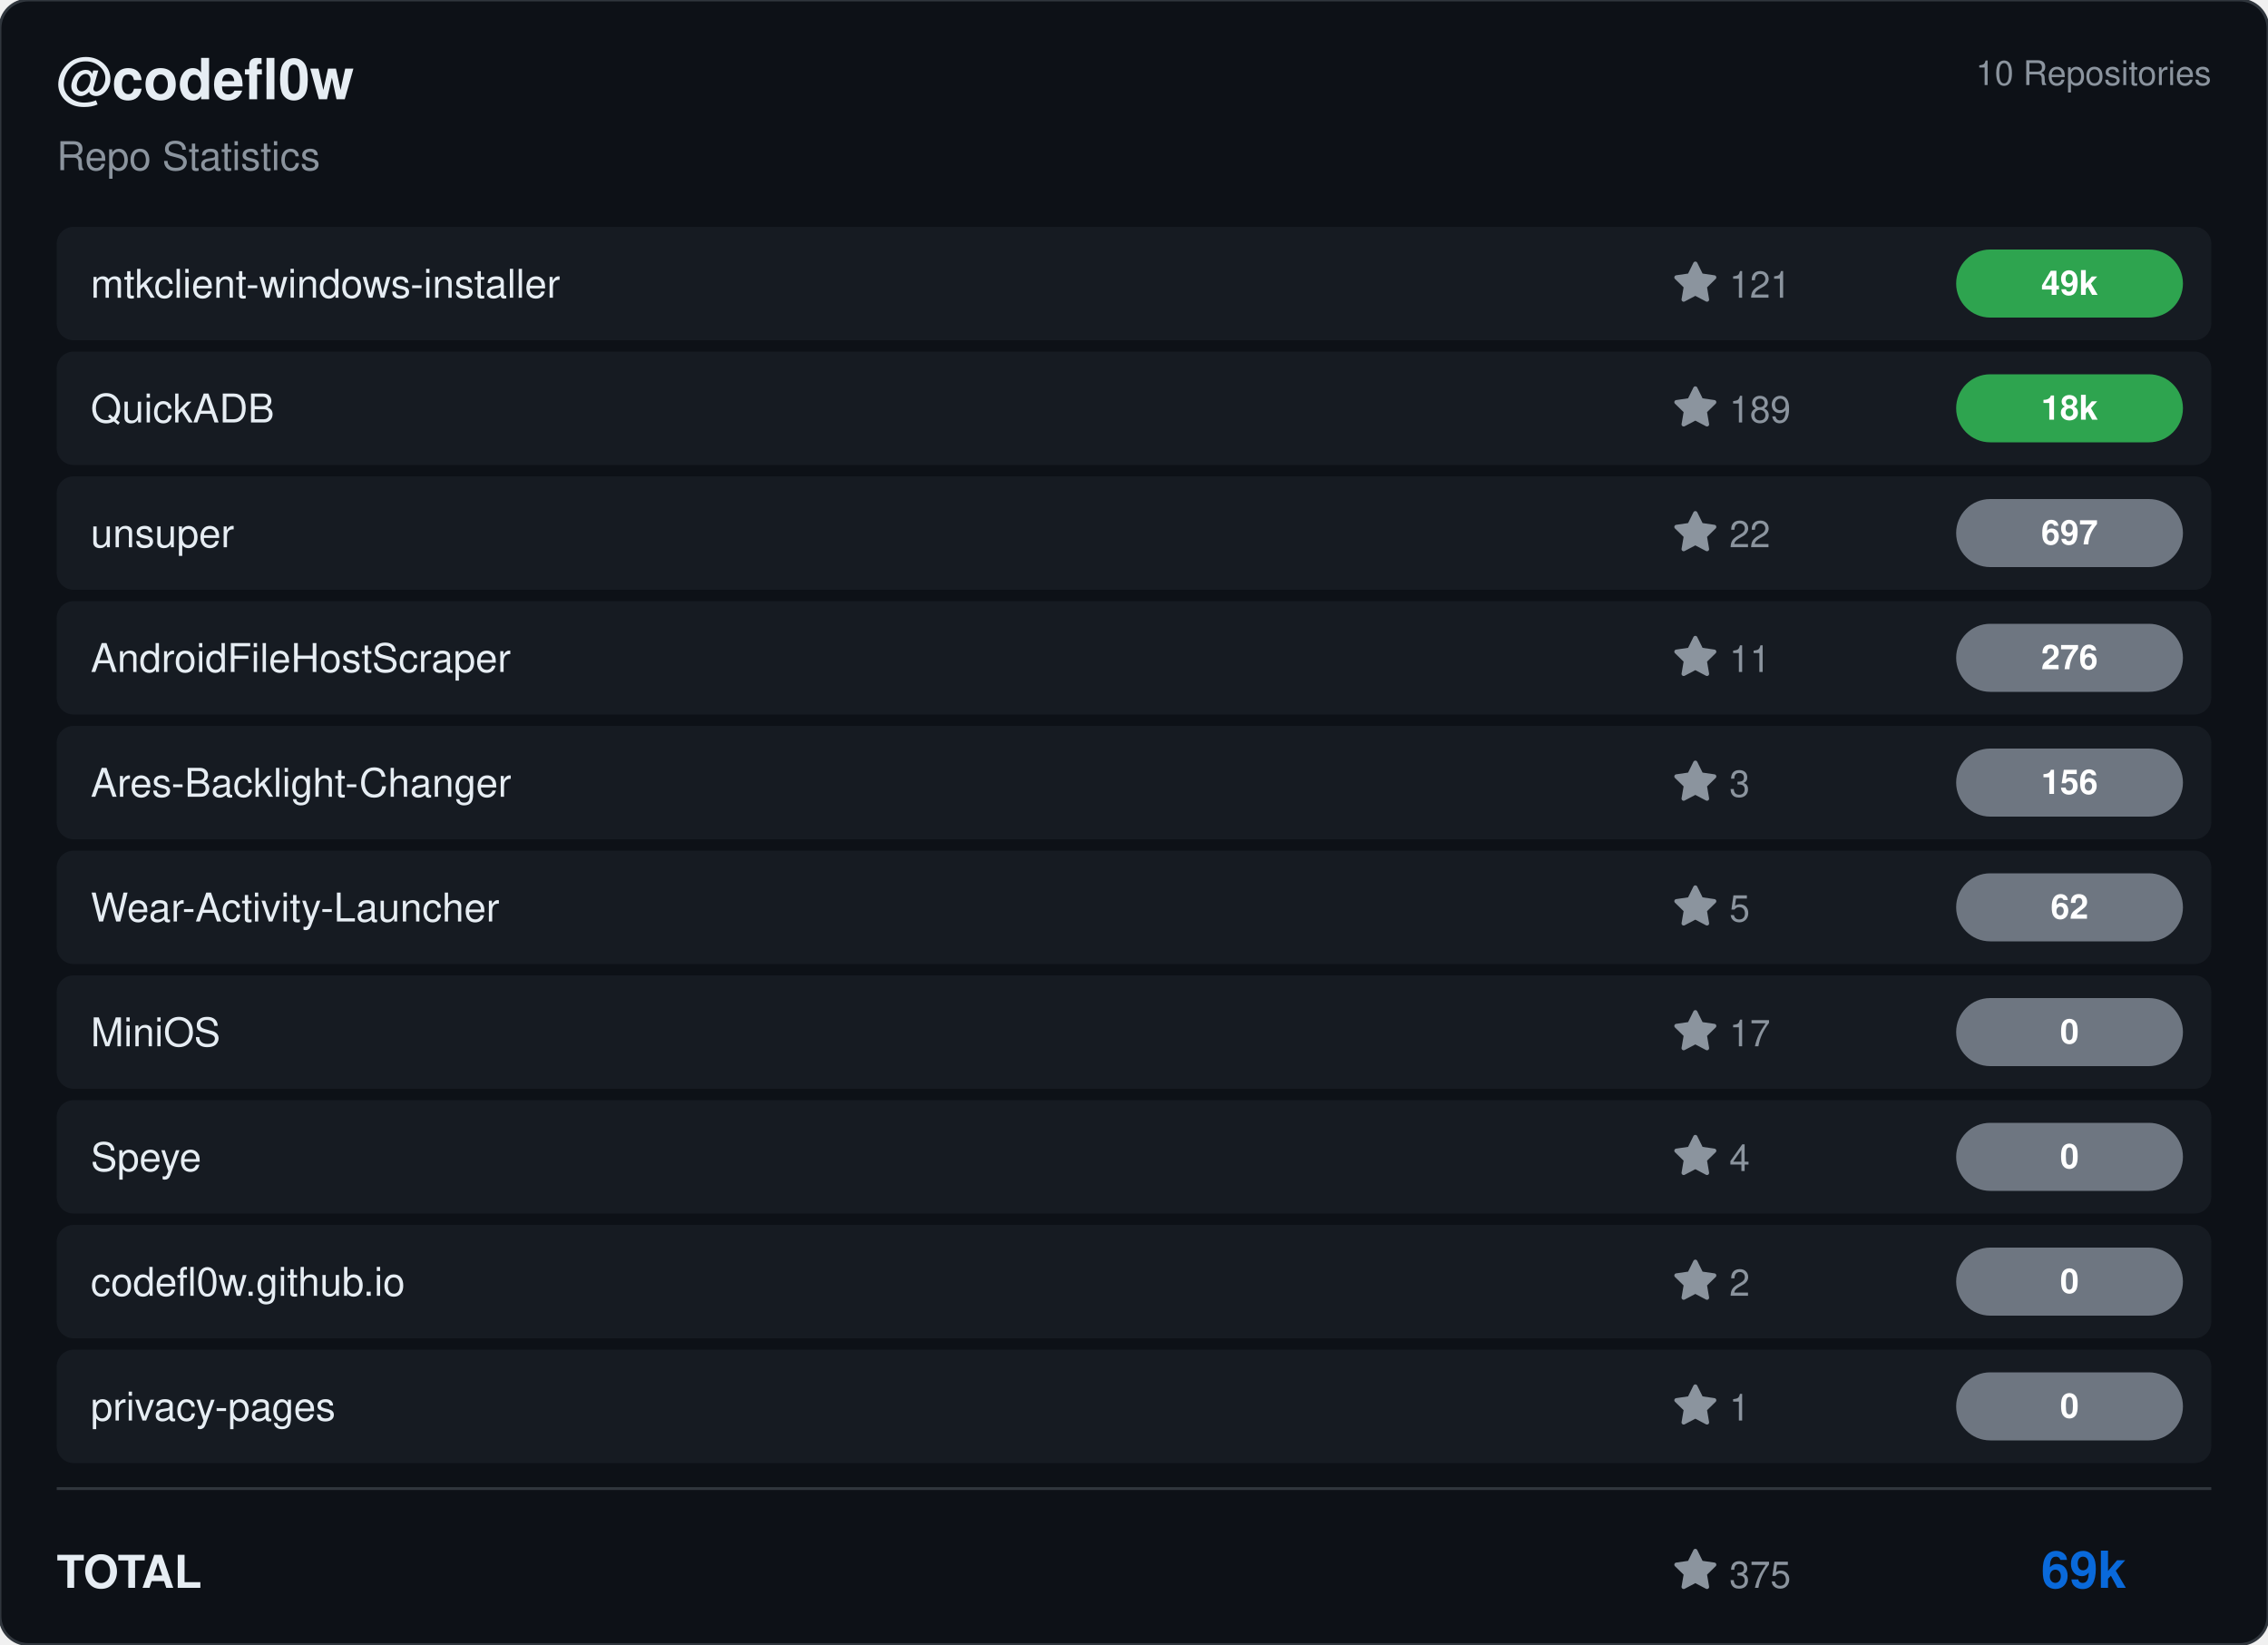
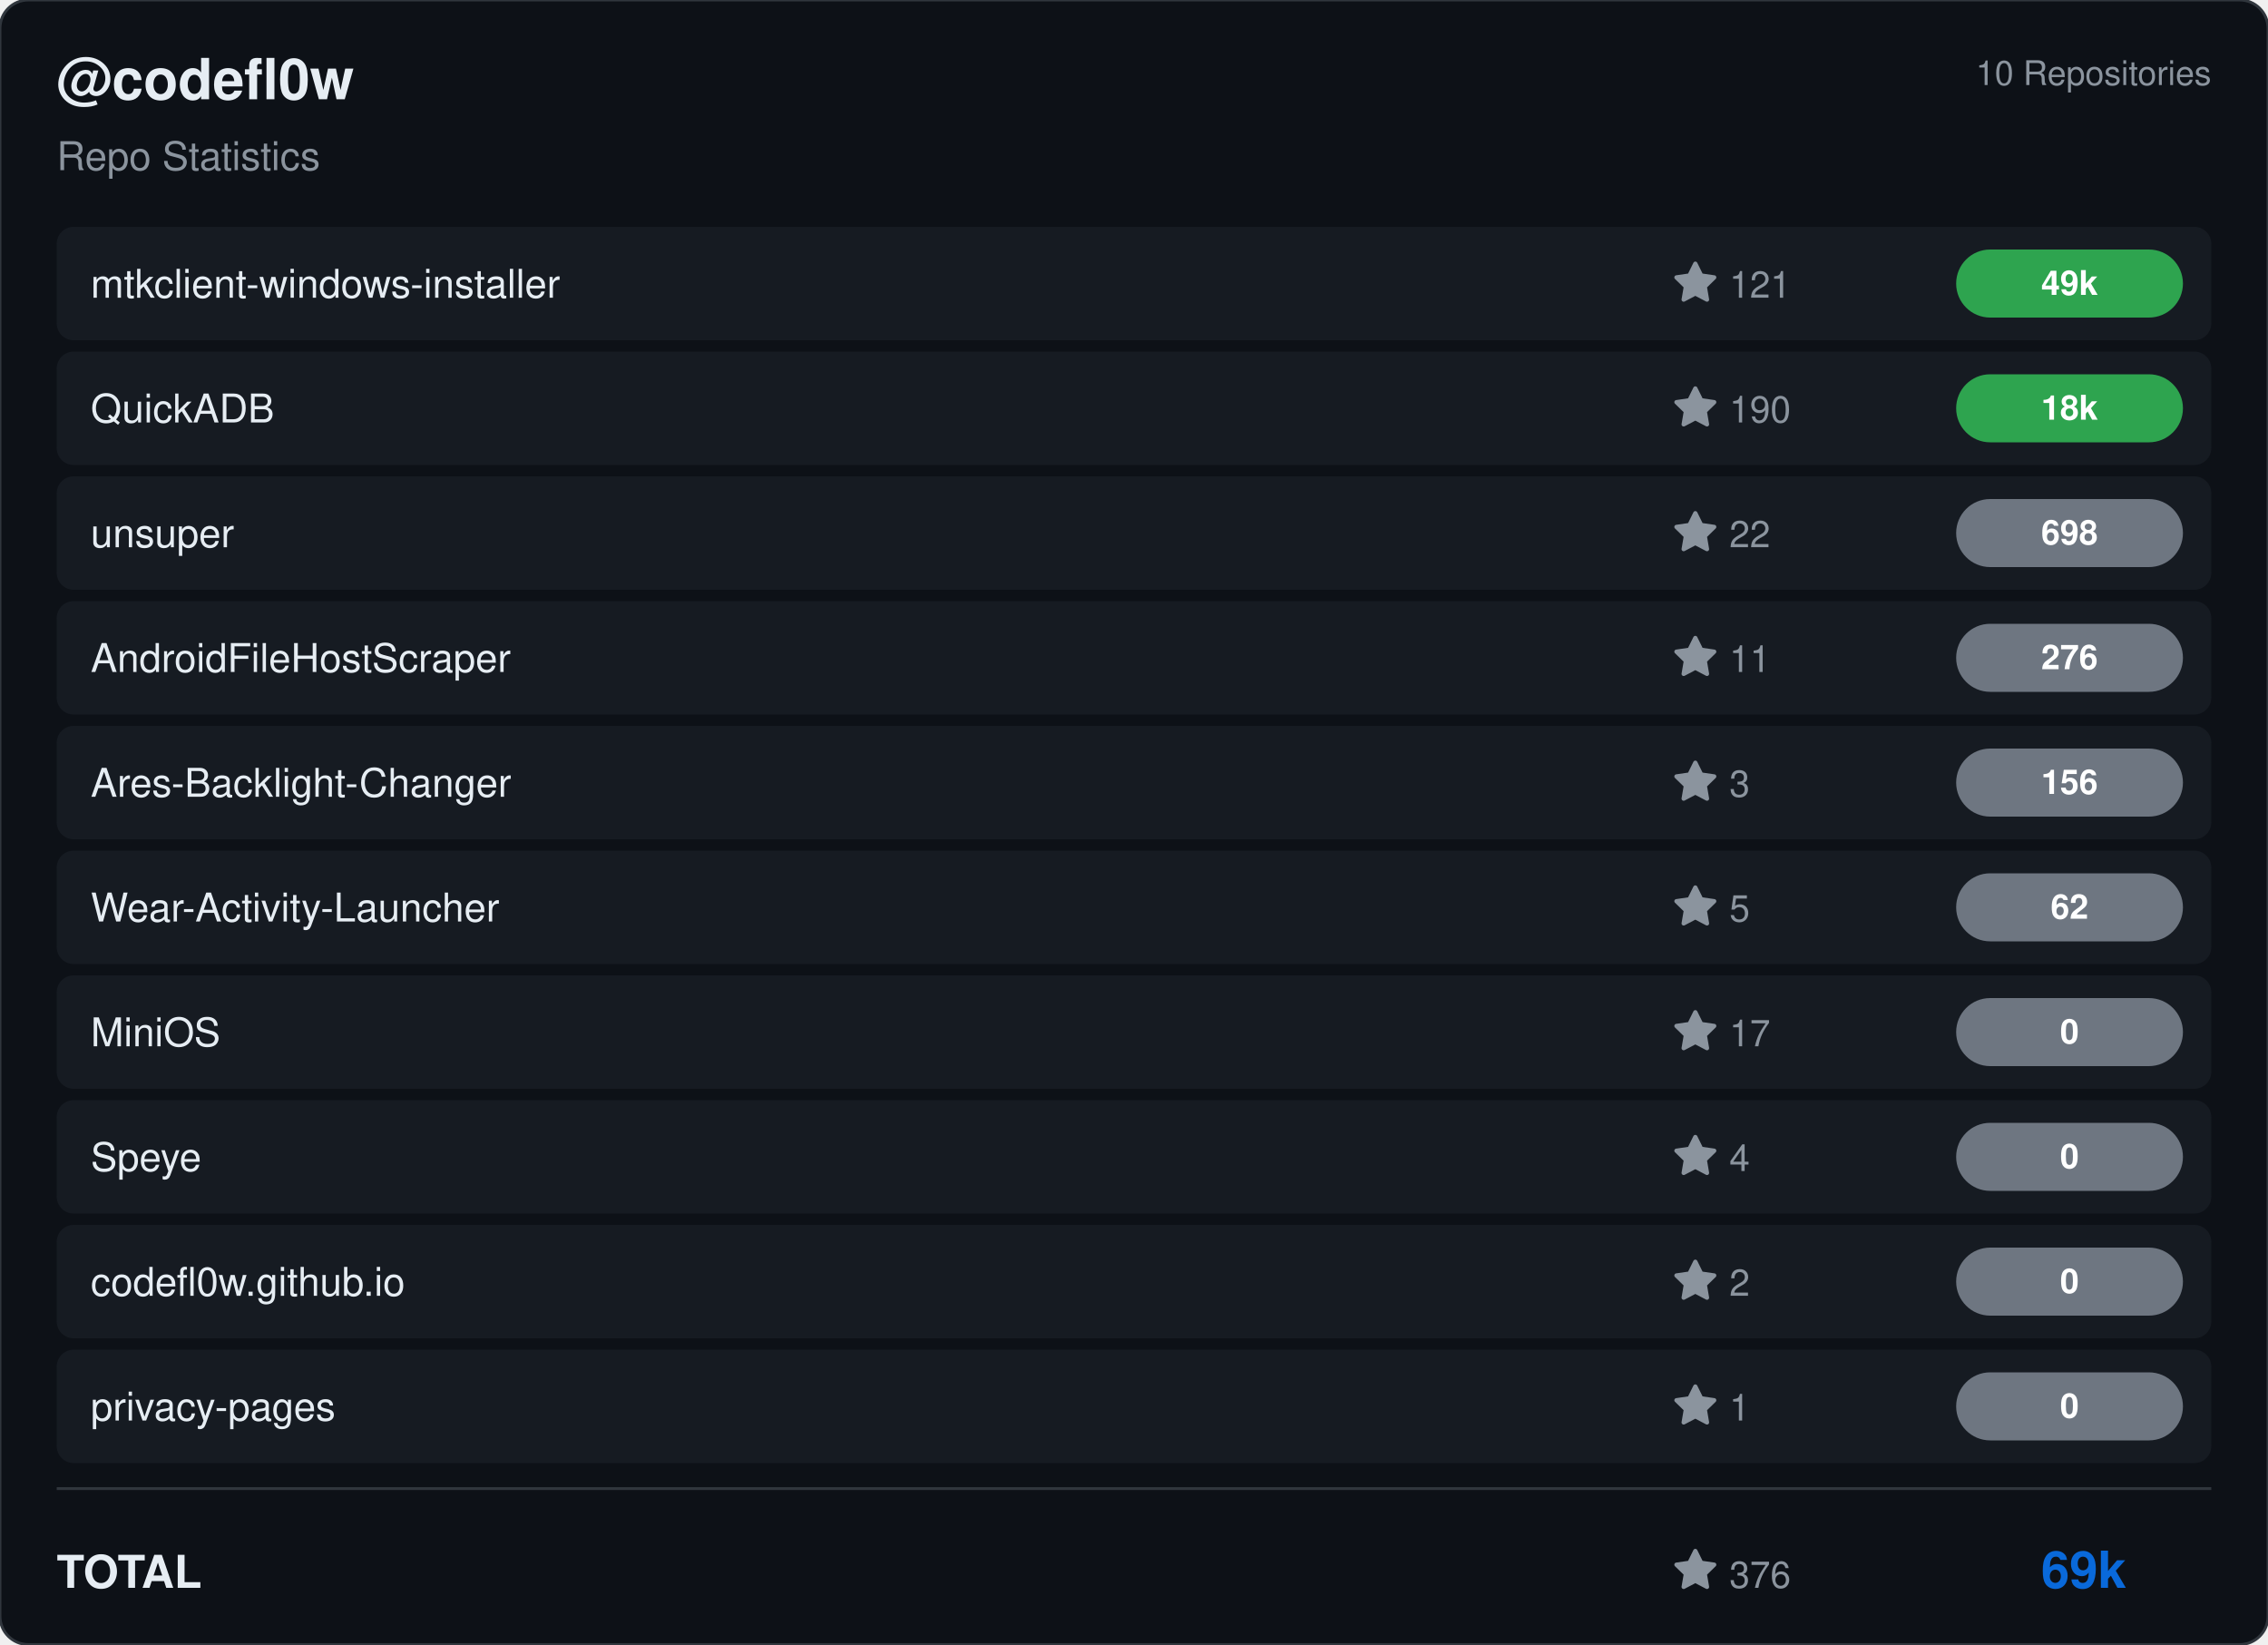
<svg xmlns="http://www.w3.org/2000/svg" viewBox="0 0 800 580" width="800" height="580">
  <rect width="800" height="580" rx="10" fill="#0d1117" stroke="#30363d" stroke-width="1" />
  <g transform="translate(20, 35)">
    <text fill="#e6edf3" font-size="20" font-family="Segoe UI, Helvetica, Arial, sans-serif" font-weight="600">@codefl0w</text>
    <text y="25" fill="#8b949e" font-size="14" font-family="Segoe UI, Helvetica, Arial, sans-serif">Repo Statistics</text>
  </g>
  <text x="780" y="30" fill="#8b949e" font-size="12" font-family="Segoe UI, Helvetica, Arial, sans-serif" text-anchor="end">10 Repositories</text>
  <rect x="20" y="80" width="760" height="40" rx="6" fill="#161b22" />
  <text x="32" y="105" fill="#e6edf3" font-size="14" font-family="Segoe UI, Helvetica, Arial, sans-serif" font-weight="500">mtkclient-windows-installer</text>
  <g transform="translate(590, 92)">
    <path d="M8 .25a.75.75 0 0 1 .673.418l1.882 3.815 4.21.612a.75.75 0 0 1 .416 1.279l-3.046 2.97.719 4.192a.751.751 0 0 1-1.088.791L8 12.347l-3.766 1.98a.75.75 0 0 1-1.088-.79l.72-4.194L.818 6.374a.75.75 0 0 1 .416-1.28l4.21-.611L7.327.668A.75.75 0 0 1 8 .25Z" fill="#8b949e" />
    <text x="20" y="13" fill="#8b949e" font-size="13" font-family="Segoe UI, Helvetica, Arial, sans-serif">121</text>
  </g>
  <rect x="690" y="88.0" width="80" height="24" rx="12" fill="#2ea44f" />
  <text x="730.0" y="104.0" fill="#ffffff" font-size="12" font-weight="bold" font-family="Segoe UI, Helvetica, Arial, sans-serif" text-anchor="middle">49k</text>
  <rect x="20" y="124" width="760" height="40" rx="6" fill="#161b22" />
  <text x="32" y="149" fill="#e6edf3" font-size="14" font-family="Segoe UI, Helvetica, Arial, sans-serif" font-weight="500">QuickADB</text>
  <g transform="translate(590, 136)">
    <path d="M8 .25a.75.75 0 0 1 .673.418l1.882 3.815 4.21.612a.75.75 0 0 1 .416 1.279l-3.046 2.97.719 4.192a.751.751 0 0 1-1.088.791L8 12.347l-3.766 1.98a.75.75 0 0 1-1.088-.79l.72-4.194L.818 6.374a.75.75 0 0 1 .416-1.28l4.21-.611L7.327.668A.75.75 0 0 1 8 .25Z" fill="#8b949e" />
-     <text x="20" y="13" fill="#8b949e" font-size="13" font-family="Segoe UI, Helvetica, Arial, sans-serif">189</text>
+     <text x="20" y="13" fill="#8b949e" font-size="13" font-family="Segoe UI, Helvetica, Arial, sans-serif">190</text>
  </g>
  <rect x="690" y="132.0" width="80" height="24" rx="12" fill="#2ea44f" />
  <text x="730.0" y="148.0" fill="#ffffff" font-size="12" font-weight="bold" font-family="Segoe UI, Helvetica, Arial, sans-serif" text-anchor="middle">18k</text>
  <rect x="20" y="168" width="760" height="40" rx="6" fill="#161b22" />
  <text x="32" y="193" fill="#e6edf3" font-size="14" font-family="Segoe UI, Helvetica, Arial, sans-serif" font-weight="500">unsuper</text>
  <g transform="translate(590, 180)">
    <path d="M8 .25a.75.75 0 0 1 .673.418l1.882 3.815 4.21.612a.75.75 0 0 1 .416 1.279l-3.046 2.97.719 4.192a.751.751 0 0 1-1.088.791L8 12.347l-3.766 1.98a.75.75 0 0 1-1.088-.79l.72-4.194L.818 6.374a.75.75 0 0 1 .416-1.28l4.21-.611L7.327.668A.75.75 0 0 1 8 .25Z" fill="#8b949e" />
    <text x="20" y="13" fill="#8b949e" font-size="13" font-family="Segoe UI, Helvetica, Arial, sans-serif">22</text>
  </g>
  <rect x="690" y="176.0" width="80" height="24" rx="12" fill="#6e7681" />
-   <text x="730.0" y="192.0" fill="#ffffff" font-size="12" font-weight="bold" font-family="Segoe UI, Helvetica, Arial, sans-serif" text-anchor="middle">697</text>
+   <text x="730.0" y="192.0" fill="#ffffff" font-size="12" font-weight="bold" font-family="Segoe UI, Helvetica, Arial, sans-serif" text-anchor="middle">698</text>
  <rect x="20" y="212" width="760" height="40" rx="6" fill="#161b22" />
  <text x="32" y="237" fill="#e6edf3" font-size="14" font-family="Segoe UI, Helvetica, Arial, sans-serif" font-weight="500">AndroidFileHostScraper</text>
  <g transform="translate(590, 224)">
    <path d="M8 .25a.75.75 0 0 1 .673.418l1.882 3.815 4.21.612a.75.75 0 0 1 .416 1.279l-3.046 2.97.719 4.192a.751.751 0 0 1-1.088.791L8 12.347l-3.766 1.98a.75.75 0 0 1-1.088-.79l.72-4.194L.818 6.374a.75.75 0 0 1 .416-1.28l4.21-.611L7.327.668A.75.75 0 0 1 8 .25Z" fill="#8b949e" />
    <text x="20" y="13" fill="#8b949e" font-size="13" font-family="Segoe UI, Helvetica, Arial, sans-serif">11</text>
  </g>
  <rect x="690" y="220.0" width="80" height="24" rx="12" fill="#6e7681" />
  <text x="730.0" y="236.0" fill="#ffffff" font-size="12" font-weight="bold" font-family="Segoe UI, Helvetica, Arial, sans-serif" text-anchor="middle">276</text>
  <rect x="20" y="256" width="760" height="40" rx="6" fill="#161b22" />
  <text x="32" y="281" fill="#e6edf3" font-size="14" font-family="Segoe UI, Helvetica, Arial, sans-serif" font-weight="500">Ares-Backlight-Changer</text>
  <g transform="translate(590, 268)">
    <path d="M8 .25a.75.75 0 0 1 .673.418l1.882 3.815 4.21.612a.75.75 0 0 1 .416 1.279l-3.046 2.97.719 4.192a.751.751 0 0 1-1.088.791L8 12.347l-3.766 1.98a.75.75 0 0 1-1.088-.79l.72-4.194L.818 6.374a.75.75 0 0 1 .416-1.28l4.21-.611L7.327.668A.75.75 0 0 1 8 .25Z" fill="#8b949e" />
    <text x="20" y="13" fill="#8b949e" font-size="13" font-family="Segoe UI, Helvetica, Arial, sans-serif">3</text>
  </g>
  <rect x="690" y="264.0" width="80" height="24" rx="12" fill="#6e7681" />
  <text x="730.0" y="280.0" fill="#ffffff" font-size="12" font-weight="bold" font-family="Segoe UI, Helvetica, Arial, sans-serif" text-anchor="middle">156</text>
  <rect x="20" y="300" width="760" height="40" rx="6" fill="#161b22" />
  <text x="32" y="325" fill="#e6edf3" font-size="14" font-family="Segoe UI, Helvetica, Arial, sans-serif" font-weight="500">Wear-Activity-Launcher</text>
  <g transform="translate(590, 312)">
    <path d="M8 .25a.75.75 0 0 1 .673.418l1.882 3.815 4.21.612a.75.75 0 0 1 .416 1.279l-3.046 2.97.719 4.192a.751.751 0 0 1-1.088.791L8 12.347l-3.766 1.98a.75.75 0 0 1-1.088-.79l.72-4.194L.818 6.374a.75.75 0 0 1 .416-1.28l4.21-.611L7.327.668A.75.75 0 0 1 8 .25Z" fill="#8b949e" />
    <text x="20" y="13" fill="#8b949e" font-size="13" font-family="Segoe UI, Helvetica, Arial, sans-serif">5</text>
  </g>
  <rect x="690" y="308.0" width="80" height="24" rx="12" fill="#6e7681" />
  <text x="730.0" y="324.0" fill="#ffffff" font-size="12" font-weight="bold" font-family="Segoe UI, Helvetica, Arial, sans-serif" text-anchor="middle">62</text>
  <rect x="20" y="344" width="760" height="40" rx="6" fill="#161b22" />
  <text x="32" y="369" fill="#e6edf3" font-size="14" font-family="Segoe UI, Helvetica, Arial, sans-serif" font-weight="500">MiniOS</text>
  <g transform="translate(590, 356)">
    <path d="M8 .25a.75.75 0 0 1 .673.418l1.882 3.815 4.21.612a.75.75 0 0 1 .416 1.279l-3.046 2.97.719 4.192a.751.751 0 0 1-1.088.791L8 12.347l-3.766 1.98a.75.75 0 0 1-1.088-.79l.72-4.194L.818 6.374a.75.75 0 0 1 .416-1.28l4.21-.611L7.327.668A.75.75 0 0 1 8 .25Z" fill="#8b949e" />
    <text x="20" y="13" fill="#8b949e" font-size="13" font-family="Segoe UI, Helvetica, Arial, sans-serif">17</text>
  </g>
  <rect x="690" y="352.0" width="80" height="24" rx="12" fill="#6e7681" />
  <text x="730.0" y="368.0" fill="#ffffff" font-size="12" font-weight="bold" font-family="Segoe UI, Helvetica, Arial, sans-serif" text-anchor="middle">0</text>
  <rect x="20" y="388" width="760" height="40" rx="6" fill="#161b22" />
  <text x="32" y="413" fill="#e6edf3" font-size="14" font-family="Segoe UI, Helvetica, Arial, sans-serif" font-weight="500">Speye</text>
  <g transform="translate(590, 400)">
    <path d="M8 .25a.75.75 0 0 1 .673.418l1.882 3.815 4.21.612a.75.75 0 0 1 .416 1.279l-3.046 2.97.719 4.192a.751.751 0 0 1-1.088.791L8 12.347l-3.766 1.98a.75.75 0 0 1-1.088-.79l.72-4.194L.818 6.374a.75.75 0 0 1 .416-1.28l4.21-.611L7.327.668A.75.75 0 0 1 8 .25Z" fill="#8b949e" />
    <text x="20" y="13" fill="#8b949e" font-size="13" font-family="Segoe UI, Helvetica, Arial, sans-serif">4</text>
  </g>
  <rect x="690" y="396.0" width="80" height="24" rx="12" fill="#6e7681" />
  <text x="730.0" y="412.0" fill="#ffffff" font-size="12" font-weight="bold" font-family="Segoe UI, Helvetica, Arial, sans-serif" text-anchor="middle">0</text>
  <rect x="20" y="432" width="760" height="40" rx="6" fill="#161b22" />
  <text x="32" y="457" fill="#e6edf3" font-size="14" font-family="Segoe UI, Helvetica, Arial, sans-serif" font-weight="500">codefl0w.github.io</text>
  <g transform="translate(590, 444)">
    <path d="M8 .25a.75.75 0 0 1 .673.418l1.882 3.815 4.21.612a.75.75 0 0 1 .416 1.279l-3.046 2.97.719 4.192a.751.751 0 0 1-1.088.791L8 12.347l-3.766 1.98a.75.75 0 0 1-1.088-.79l.72-4.194L.818 6.374a.75.75 0 0 1 .416-1.28l4.21-.611L7.327.668A.75.75 0 0 1 8 .25Z" fill="#8b949e" />
    <text x="20" y="13" fill="#8b949e" font-size="13" font-family="Segoe UI, Helvetica, Arial, sans-serif">2</text>
  </g>
  <rect x="690" y="440.0" width="80" height="24" rx="12" fill="#6e7681" />
  <text x="730.0" y="456.0" fill="#ffffff" font-size="12" font-weight="bold" font-family="Segoe UI, Helvetica, Arial, sans-serif" text-anchor="middle">0</text>
  <rect x="20" y="476" width="760" height="40" rx="6" fill="#161b22" />
  <text x="32" y="501" fill="#e6edf3" font-size="14" font-family="Segoe UI, Helvetica, Arial, sans-serif" font-weight="500">privacy-pages</text>
  <g transform="translate(590, 488)">
    <path d="M8 .25a.75.75 0 0 1 .673.418l1.882 3.815 4.21.612a.75.75 0 0 1 .416 1.279l-3.046 2.97.719 4.192a.751.751 0 0 1-1.088.791L8 12.347l-3.766 1.98a.75.75 0 0 1-1.088-.79l.72-4.194L.818 6.374a.75.75 0 0 1 .416-1.28l4.21-.611L7.327.668A.75.75 0 0 1 8 .25Z" fill="#8b949e" />
    <text x="20" y="13" fill="#8b949e" font-size="13" font-family="Segoe UI, Helvetica, Arial, sans-serif">1</text>
  </g>
  <rect x="690" y="484.0" width="80" height="24" rx="12" fill="#6e7681" />
  <text x="730.0" y="500.0" fill="#ffffff" font-size="12" font-weight="bold" font-family="Segoe UI, Helvetica, Arial, sans-serif" text-anchor="middle">0</text>
  <line x1="20" y1="525" x2="780" y2="525" stroke="#30363d" />
  <text x="20" y="560" fill="#e6edf3" font-size="16" font-family="Segoe UI, Helvetica, Arial, sans-serif" font-weight="600">TOTAL</text>
  <g transform="translate(590, 546)">
    <path d="M8 .25a.75.75 0 0 1 .673.418l1.882 3.815 4.21.612a.75.75 0 0 1 .416 1.279l-3.046 2.97.719 4.192a.751.751 0 0 1-1.088.791L8 12.347l-3.766 1.98a.75.75 0 0 1-1.088-.79l.72-4.194L.818 6.374a.75.75 0 0 1 .416-1.28l4.21-.611L7.327.668A.75.75 0 0 1 8 .25Z" fill="#8b949e" />
-     <text x="20" y="14" fill="#8b949e" font-size="13" font-family="Segoe UI, Helvetica, Arial, sans-serif">375</text>
+     <text x="20" y="14" fill="#8b949e" font-size="13" font-family="Segoe UI, Helvetica, Arial, sans-serif">376</text>
  </g>
  <text x="750" y="560" fill="#0969da" font-size="18" font-family="Segoe UI, Helvetica, Arial, sans-serif" font-weight="bold" text-anchor="end">69k</text>
</svg>
